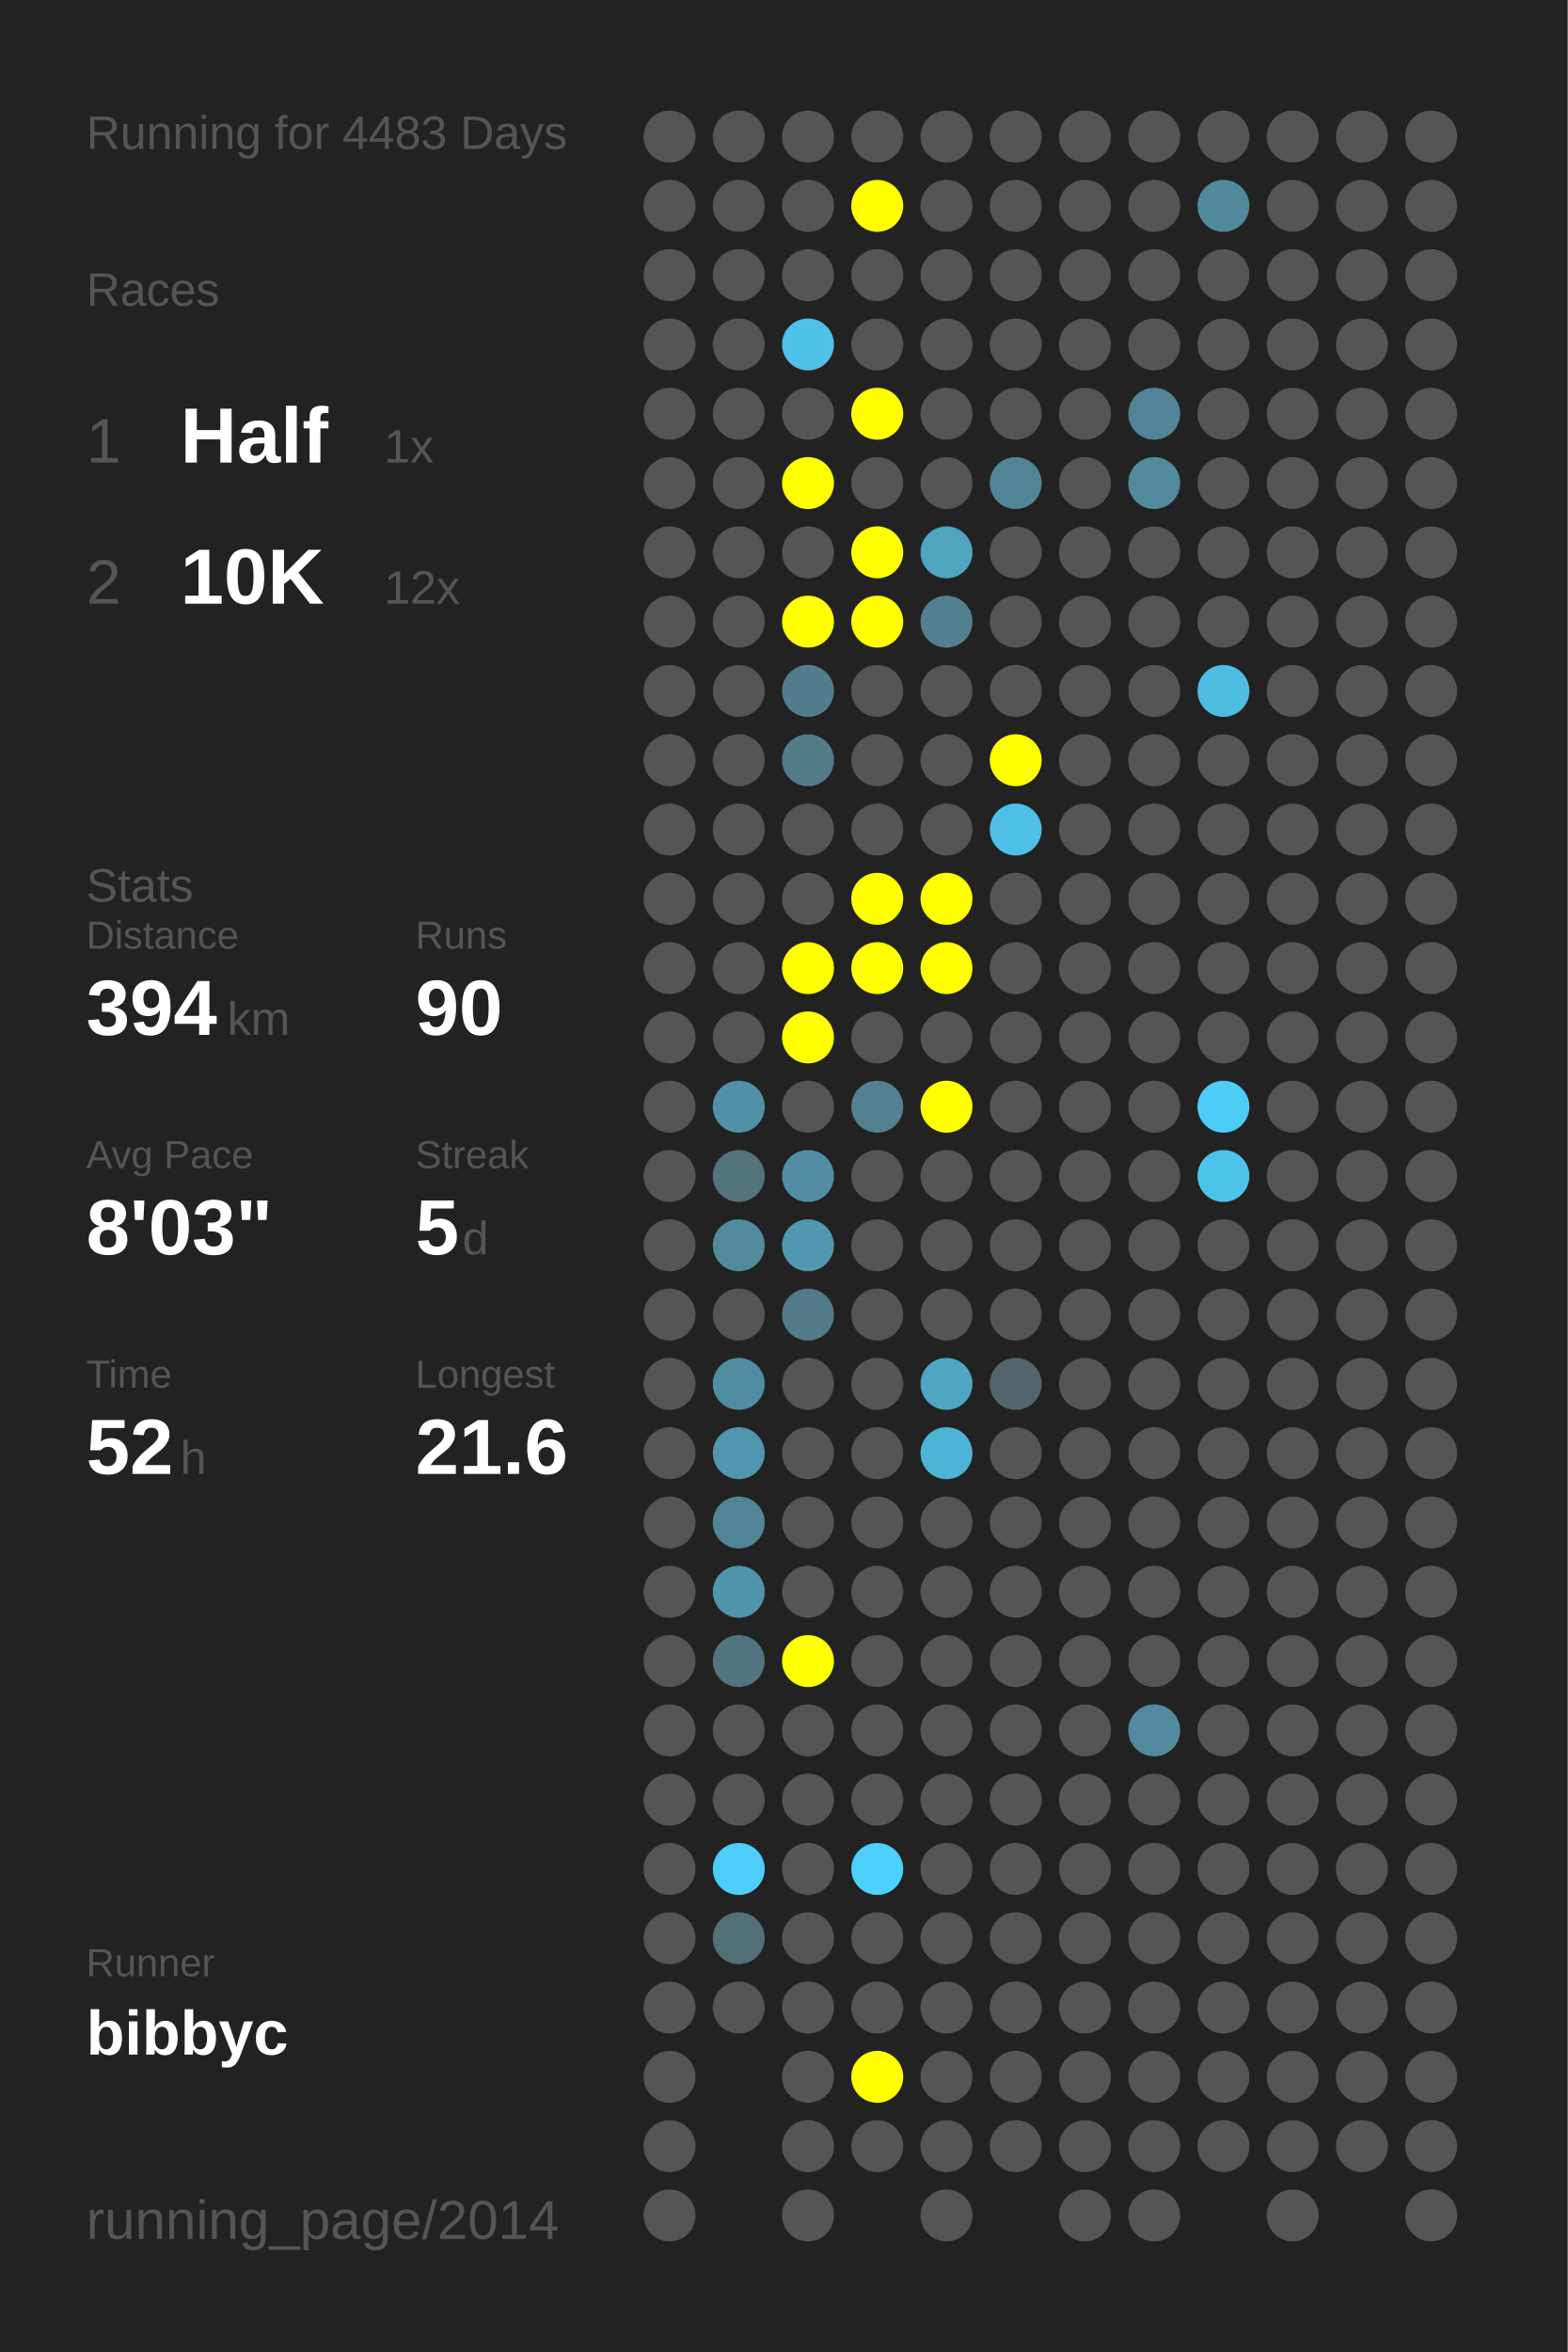
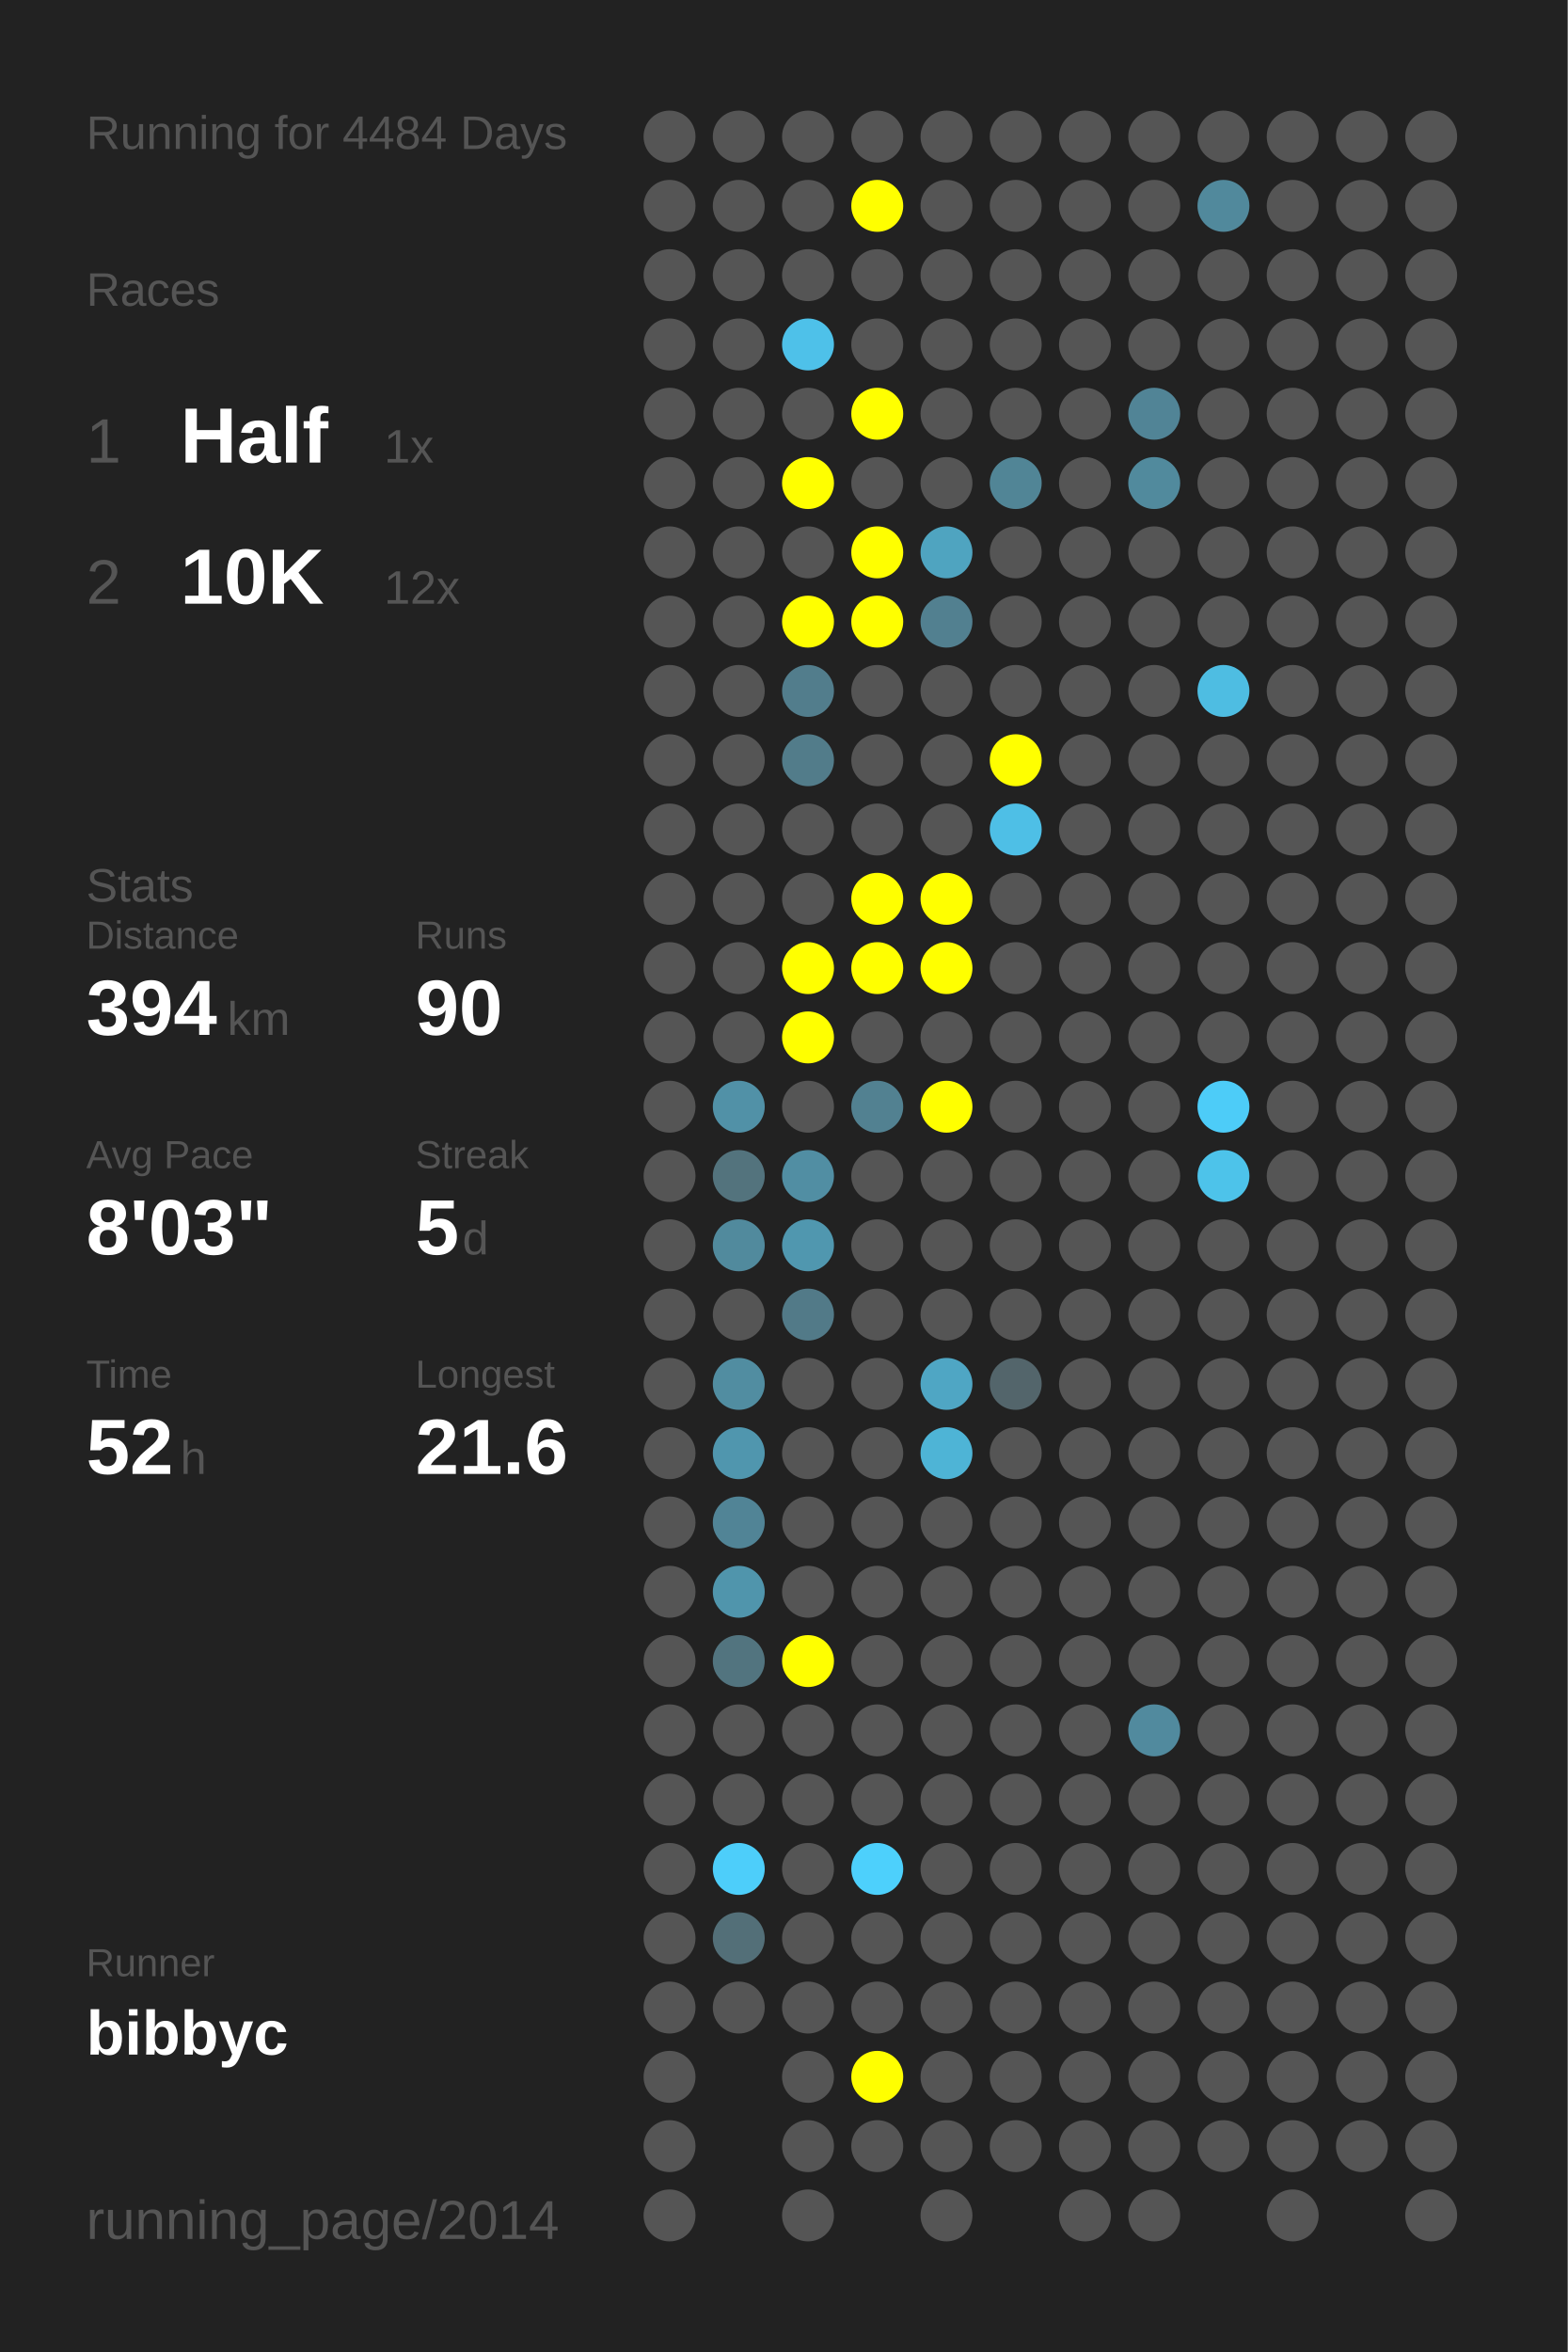
<svg xmlns="http://www.w3.org/2000/svg" baseProfile="full" height="300mm" version="1.1" viewBox="0,0,200,300" width="200mm">
  <defs />
  <rect fill="#222222" height="300" width="200" x="0" y="0" />
-   <text fill="#555555" style="font-size:6px; font-family:Arial;" x="11" y="19">Running for 4483 Days</text>
+   <text fill="#555555" style="font-size:6px; font-family:Arial;" x="11" y="19">Running for 4484 Days</text>
  <text fill="#555555" style="font-size:6px; font-family:Arial;" x="11" y="39">Races</text>
  <text fill="#555555" style="font-size:8px; font-family:Arial;" x="11" y="59">1</text>
  <text fill="#FFFFFF" style="font-size:10px; font-family:Arial; font-weight:bold;" x="23" y="59">Half</text>
  <text fill="#555555" style="font-size:6px; font-family:Arial;" x="49" y="59">1x</text>
  <text fill="#555555" style="font-size:8px; font-family:Arial;" x="11" y="77">2</text>
  <text fill="#FFFFFF" style="font-size:10px; font-family:Arial; font-weight:bold;" x="23" y="77">10K</text>
  <text fill="#555555" style="font-size:6px; font-family:Arial;" x="49" y="77">12x</text>
  <text fill="#555555" style="font-size:6px; font-family:Arial;" x="11" y="115">Stats</text>
  <text fill="#555555" style="font-size:5px; font-family:Arial;" x="11" y="121">Distance</text>
  <text fill="#FFFFFF" style="font-size:10px; font-family:Arial; font-weight:bold;" x="11" y="132">394</text>
  <text fill="#555555" style="font-size:6px; font-family:Arial;" x="29" y="132">km</text>
  <text fill="#555555" style="font-size:5px; font-family:Arial;" x="53" y="121">Runs</text>
  <text fill="#FFFFFF" style="font-size:10px; font-family:Arial; font-weight:bold;" x="53" y="132">90</text>
  <text fill="#555555" style="font-size:5px; font-family:Arial;" x="11" y="149">Avg Pace</text>
  <text fill="#FFFFFF" style="font-size:10px; font-family:Arial; font-weight:bold;" x="11" y="160">8'03"</text>
  <text fill="#555555" style="font-size:5px; font-family:Arial;" x="53" y="149">Streak</text>
  <text fill="#FFFFFF" style="font-size:10px; font-family:Arial; font-weight:bold;" x="53" y="160">5</text>
  <text fill="#555555" style="font-size:6px; font-family:Arial;" x="59" y="160">d</text>
  <text fill="#555555" style="font-size:5px; font-family:Arial;" x="11" y="177">Time</text>
  <text fill="#FFFFFF" style="font-size:10px; font-family:Arial; font-weight:bold;" x="11" y="188">52</text>
  <text fill="#555555" style="font-size:6px; font-family:Arial;" x="23" y="188">h</text>
  <text fill="#555555" style="font-size:5px; font-family:Arial;" x="53" y="177">Longest</text>
  <text fill="#FFFFFF" style="font-size:10px; font-family:Arial; font-weight:bold;" x="53" y="188">21.6</text>
  <text fill="#555555" style="font-size:5px; font-family:Arial;" x="11" y="252.065">Runner</text>
  <text fill="#FFFFFF" style="font-size:8px; font-family:Arial; font-weight:bold;" x="11" y="262.065">bibbyc</text>
  <text fill="#555555" style="font-size:7px; font-family:Arial;" x="11" y="285.581">running_page/2014</text>
  <circle cx="85.417" cy="17.419" fill="#555555" r="3.312" />
  <circle cx="85.417" cy="26.258" fill="#555555" r="3.312" />
  <circle cx="85.417" cy="35.097" fill="#555555" r="3.312" />
  <circle cx="85.417" cy="43.935" fill="#555555" r="3.312" />
  <circle cx="85.417" cy="52.774" fill="#555555" r="3.312" />
  <circle cx="85.417" cy="61.613" fill="#555555" r="3.312" />
  <circle cx="85.417" cy="70.452" fill="#555555" r="3.312" />
  <circle cx="85.417" cy="79.29" fill="#555555" r="3.312" />
  <circle cx="85.417" cy="88.129" fill="#555555" r="3.312" />
  <circle cx="85.417" cy="96.968" fill="#555555" r="3.312" />
  <circle cx="85.417" cy="105.806" fill="#555555" r="3.312" />
  <circle cx="85.417" cy="114.645" fill="#555555" r="3.312" />
  <circle cx="85.417" cy="123.484" fill="#555555" r="3.312" />
  <circle cx="85.417" cy="132.323" fill="#555555" r="3.312" />
  <circle cx="85.417" cy="141.161" fill="#555555" r="3.312" />
  <circle cx="85.417" cy="150" fill="#555555" r="3.312" />
  <circle cx="85.417" cy="158.839" fill="#555555" r="3.312" />
  <circle cx="85.417" cy="167.677" fill="#555555" r="3.312" />
  <circle cx="85.417" cy="176.516" fill="#555555" r="3.312" />
  <circle cx="85.417" cy="185.355" fill="#555555" r="3.312" />
  <circle cx="85.417" cy="194.194" fill="#555555" r="3.312" />
  <circle cx="85.417" cy="203.032" fill="#555555" r="3.312" />
  <circle cx="85.417" cy="211.871" fill="#555555" r="3.312" />
  <circle cx="85.417" cy="220.71" fill="#555555" r="3.312" />
  <circle cx="85.417" cy="229.548" fill="#555555" r="3.312" />
  <circle cx="85.417" cy="238.387" fill="#555555" r="3.312" />
  <circle cx="85.417" cy="247.226" fill="#555555" r="3.312" />
  <circle cx="85.417" cy="256.065" fill="#555555" r="3.312" />
  <circle cx="85.417" cy="264.903" fill="#555555" r="3.312" />
  <circle cx="85.417" cy="273.742" fill="#555555" r="3.312" />
  <circle cx="85.417" cy="282.581" fill="#555555" r="3.312" />
  <circle cx="94.25" cy="17.419" fill="#555555" r="3.312" />
  <circle cx="94.25" cy="26.258" fill="#555555" r="3.312" />
  <circle cx="94.25" cy="35.097" fill="#555555" r="3.312" />
  <circle cx="94.25" cy="43.935" fill="#555555" r="3.312" />
  <circle cx="94.25" cy="52.774" fill="#555555" r="3.312" />
  <circle cx="94.25" cy="61.613" fill="#555555" r="3.312" />
  <circle cx="94.25" cy="70.452" fill="#555555" r="3.312" />
  <circle cx="94.25" cy="79.29" fill="#555555" r="3.312" />
  <circle cx="94.25" cy="88.129" fill="#555555" r="3.312" />
  <circle cx="94.25" cy="96.968" fill="#555555" r="3.312" />
  <circle cx="94.25" cy="105.806" fill="#555555" r="3.312" />
  <circle cx="94.25" cy="114.645" fill="#555555" r="3.312" />
  <circle cx="94.25" cy="123.484" fill="#555555" r="3.312" />
  <circle cx="94.25" cy="132.323" fill="#555555" r="3.312" />
  <circle cx="94.25" cy="141.161" fill="#5191a7" r="3.312" />
  <circle cx="94.25" cy="150" fill="#53737d" r="3.312" />
  <circle cx="94.25" cy="158.839" fill="#518a9d" r="3.312" />
  <circle cx="94.25" cy="167.677" fill="#555555" r="3.312" />
  <circle cx="94.25" cy="176.516" fill="#518da1" r="3.312" />
  <circle cx="94.25" cy="185.355" fill="#5096ae" r="3.312" />
  <circle cx="94.25" cy="194.194" fill="#518496" r="3.312" />
  <circle cx="94.25" cy="203.032" fill="#5095ac" r="3.312" />
  <circle cx="94.25" cy="211.871" fill="#52747f" r="3.312" />
  <circle cx="94.25" cy="220.71" fill="#555555" r="3.312" />
  <circle cx="94.25" cy="229.548" fill="#555555" r="3.312" />
  <circle cx="94.25" cy="238.387" fill="#4dcefa" r="3.312" />
  <circle cx="94.25" cy="247.226" fill="#536f78" r="3.312" />
  <circle cx="94.25" cy="256.065" fill="#555555" r="3.312" />
  <circle cx="103.083" cy="17.419" fill="#555555" r="3.312" />
  <circle cx="103.083" cy="26.258" fill="#555555" r="3.312" />
  <circle cx="103.083" cy="35.097" fill="#555555" r="3.312" />
  <circle cx="103.083" cy="43.935" fill="#4ec1e9" r="3.312" />
  <circle cx="103.083" cy="52.774" fill="#555555" r="3.312" />
  <circle cx="103.083" cy="61.613" fill="#FFFF00" r="3.312" />
  <circle cx="103.083" cy="70.452" fill="#555555" r="3.312" />
  <circle cx="103.083" cy="79.29" fill="#FFFF00" r="3.312" />
  <circle cx="103.083" cy="88.129" fill="#527d8c" r="3.312" />
  <circle cx="103.083" cy="96.968" fill="#527c8a" r="3.312" />
  <circle cx="103.083" cy="105.806" fill="#555555" r="3.312" />
  <circle cx="103.083" cy="114.645" fill="#555555" r="3.312" />
  <circle cx="103.083" cy="123.484" fill="#FFFF00" r="3.312" />
  <circle cx="103.083" cy="132.323" fill="#FFFF00" r="3.312" />
  <circle cx="103.083" cy="141.161" fill="#555555" r="3.312" />
  <circle cx="103.083" cy="150" fill="#518ea3" r="3.312" />
  <circle cx="103.083" cy="158.839" fill="#5097af" r="3.312" />
  <circle cx="103.083" cy="167.677" fill="#527a88" r="3.312" />
  <circle cx="103.083" cy="176.516" fill="#555555" r="3.312" />
  <circle cx="103.083" cy="185.355" fill="#555555" r="3.312" />
  <circle cx="103.083" cy="194.194" fill="#555555" r="3.312" />
  <circle cx="103.083" cy="203.032" fill="#555555" r="3.312" />
  <circle cx="103.083" cy="211.871" fill="#FFFF00" r="3.312" />
  <circle cx="103.083" cy="220.71" fill="#555555" r="3.312" />
  <circle cx="103.083" cy="229.548" fill="#555555" r="3.312" />
  <circle cx="103.083" cy="238.387" fill="#555555" r="3.312" />
  <circle cx="103.083" cy="247.226" fill="#555555" r="3.312" />
  <circle cx="103.083" cy="256.065" fill="#555555" r="3.312" />
  <circle cx="103.083" cy="264.903" fill="#555555" r="3.312" />
  <circle cx="103.083" cy="273.742" fill="#555555" r="3.312" />
  <circle cx="103.083" cy="282.581" fill="#555555" r="3.312" />
  <circle cx="111.917" cy="17.419" fill="#555555" r="3.312" />
  <circle cx="111.917" cy="26.258" fill="#FFFF00" r="3.312" />
  <circle cx="111.917" cy="35.097" fill="#555555" r="3.312" />
  <circle cx="111.917" cy="43.935" fill="#555555" r="3.312" />
  <circle cx="111.917" cy="52.774" fill="#FFFF00" r="3.312" />
  <circle cx="111.917" cy="61.613" fill="#555555" r="3.312" />
  <circle cx="111.917" cy="70.452" fill="#FFFF00" r="3.312" />
  <circle cx="111.917" cy="79.29" fill="#FFFF00" r="3.312" />
  <circle cx="111.917" cy="88.129" fill="#555555" r="3.312" />
  <circle cx="111.917" cy="96.968" fill="#555555" r="3.312" />
  <circle cx="111.917" cy="105.806" fill="#555555" r="3.312" />
  <circle cx="111.917" cy="114.645" fill="#FFFF00" r="3.312" />
  <circle cx="111.917" cy="123.484" fill="#FFFF00" r="3.312" />
  <circle cx="111.917" cy="132.323" fill="#555555" r="3.312" />
  <circle cx="111.917" cy="141.161" fill="#528191" r="3.312" />
  <circle cx="111.917" cy="150" fill="#555555" r="3.312" />
  <circle cx="111.917" cy="158.839" fill="#555555" r="3.312" />
  <circle cx="111.917" cy="167.677" fill="#555555" r="3.312" />
  <circle cx="111.917" cy="176.516" fill="#555555" r="3.312" />
  <circle cx="111.917" cy="185.355" fill="#555555" r="3.312" />
  <circle cx="111.917" cy="194.194" fill="#555555" r="3.312" />
  <circle cx="111.917" cy="203.032" fill="#555555" r="3.312" />
  <circle cx="111.917" cy="211.871" fill="#555555" r="3.312" />
  <circle cx="111.917" cy="220.71" fill="#555555" r="3.312" />
  <circle cx="111.917" cy="229.548" fill="#555555" r="3.312" />
  <circle cx="111.917" cy="238.387" fill="#4dd0fc" r="3.312" />
  <circle cx="111.917" cy="247.226" fill="#555555" r="3.312" />
  <circle cx="111.917" cy="256.065" fill="#555555" r="3.312" />
  <circle cx="111.917" cy="264.903" fill="#FFFF00" r="3.312" />
  <circle cx="111.917" cy="273.742" fill="#555555" r="3.312" />
  <circle cx="120.75" cy="17.419" fill="#555555" r="3.312" />
  <circle cx="120.75" cy="26.258" fill="#555555" r="3.312" />
  <circle cx="120.75" cy="35.097" fill="#555555" r="3.312" />
  <circle cx="120.75" cy="43.935" fill="#555555" r="3.312" />
  <circle cx="120.75" cy="52.774" fill="#555555" r="3.312" />
  <circle cx="120.75" cy="61.613" fill="#555555" r="3.312" />
  <circle cx="120.75" cy="70.452" fill="#4fa4c0" r="3.312" />
  <circle cx="120.75" cy="79.29" fill="#528090" r="3.312" />
  <circle cx="120.75" cy="88.129" fill="#555555" r="3.312" />
  <circle cx="120.75" cy="96.968" fill="#555555" r="3.312" />
  <circle cx="120.75" cy="105.806" fill="#555555" r="3.312" />
  <circle cx="120.75" cy="114.645" fill="#FFFF00" r="3.312" />
  <circle cx="120.75" cy="123.484" fill="#FFFF00" r="3.312" />
  <circle cx="120.75" cy="132.323" fill="#555555" r="3.312" />
  <circle cx="120.75" cy="141.161" fill="#FFFF00" r="3.312" />
  <circle cx="120.75" cy="150" fill="#555555" r="3.312" />
  <circle cx="120.75" cy="158.839" fill="#555555" r="3.312" />
  <circle cx="120.75" cy="167.677" fill="#555555" r="3.312" />
  <circle cx="120.75" cy="176.516" fill="#4fa6c4" r="3.312" />
  <circle cx="120.75" cy="185.355" fill="#4eb4d6" r="3.312" />
  <circle cx="120.75" cy="194.194" fill="#555555" r="3.312" />
  <circle cx="120.75" cy="203.032" fill="#555555" r="3.312" />
  <circle cx="120.75" cy="211.871" fill="#555555" r="3.312" />
  <circle cx="120.75" cy="220.71" fill="#555555" r="3.312" />
  <circle cx="120.75" cy="229.548" fill="#555555" r="3.312" />
  <circle cx="120.75" cy="238.387" fill="#555555" r="3.312" />
  <circle cx="120.75" cy="247.226" fill="#555555" r="3.312" />
  <circle cx="120.75" cy="256.065" fill="#555555" r="3.312" />
  <circle cx="120.75" cy="264.903" fill="#555555" r="3.312" />
  <circle cx="120.75" cy="273.742" fill="#555555" r="3.312" />
  <circle cx="120.75" cy="282.581" fill="#555555" r="3.312" />
  <circle cx="129.583" cy="17.419" fill="#555555" r="3.312" />
  <circle cx="129.583" cy="26.258" fill="#555555" r="3.312" />
  <circle cx="129.583" cy="35.097" fill="#555555" r="3.312" />
  <circle cx="129.583" cy="43.935" fill="#555555" r="3.312" />
  <circle cx="129.583" cy="52.774" fill="#555555" r="3.312" />
  <circle cx="129.583" cy="61.613" fill="#518596" r="3.312" />
  <circle cx="129.583" cy="70.452" fill="#555555" r="3.312" />
  <circle cx="129.583" cy="79.29" fill="#555555" r="3.312" />
  <circle cx="129.583" cy="88.129" fill="#555555" r="3.312" />
  <circle cx="129.583" cy="96.968" fill="#FFFF00" r="3.312" />
  <circle cx="129.583" cy="105.806" fill="#4ebfe6" r="3.312" />
  <circle cx="129.583" cy="114.645" fill="#555555" r="3.312" />
  <circle cx="129.583" cy="123.484" fill="#555555" r="3.312" />
  <circle cx="129.583" cy="132.323" fill="#555555" r="3.312" />
  <circle cx="129.583" cy="141.161" fill="#555555" r="3.312" />
  <circle cx="129.583" cy="150" fill="#555555" r="3.312" />
  <circle cx="129.583" cy="158.839" fill="#555555" r="3.312" />
  <circle cx="129.583" cy="167.677" fill="#555555" r="3.312" />
  <circle cx="129.583" cy="176.516" fill="#53656b" r="3.312" />
  <circle cx="129.583" cy="185.355" fill="#555555" r="3.312" />
  <circle cx="129.583" cy="194.194" fill="#555555" r="3.312" />
  <circle cx="129.583" cy="203.032" fill="#555555" r="3.312" />
  <circle cx="129.583" cy="211.871" fill="#555555" r="3.312" />
  <circle cx="129.583" cy="220.71" fill="#555555" r="3.312" />
  <circle cx="129.583" cy="229.548" fill="#555555" r="3.312" />
  <circle cx="129.583" cy="238.387" fill="#555555" r="3.312" />
  <circle cx="129.583" cy="247.226" fill="#555555" r="3.312" />
  <circle cx="129.583" cy="256.065" fill="#555555" r="3.312" />
  <circle cx="129.583" cy="264.903" fill="#555555" r="3.312" />
  <circle cx="129.583" cy="273.742" fill="#555555" r="3.312" />
  <circle cx="138.417" cy="17.419" fill="#555555" r="3.312" />
  <circle cx="138.417" cy="26.258" fill="#555555" r="3.312" />
  <circle cx="138.417" cy="35.097" fill="#555555" r="3.312" />
  <circle cx="138.417" cy="43.935" fill="#555555" r="3.312" />
  <circle cx="138.417" cy="52.774" fill="#555555" r="3.312" />
  <circle cx="138.417" cy="61.613" fill="#555555" r="3.312" />
  <circle cx="138.417" cy="70.452" fill="#555555" r="3.312" />
  <circle cx="138.417" cy="79.29" fill="#555555" r="3.312" />
  <circle cx="138.417" cy="88.129" fill="#555555" r="3.312" />
  <circle cx="138.417" cy="96.968" fill="#555555" r="3.312" />
  <circle cx="138.417" cy="105.806" fill="#555555" r="3.312" />
  <circle cx="138.417" cy="114.645" fill="#555555" r="3.312" />
  <circle cx="138.417" cy="123.484" fill="#555555" r="3.312" />
  <circle cx="138.417" cy="132.323" fill="#555555" r="3.312" />
  <circle cx="138.417" cy="141.161" fill="#555555" r="3.312" />
  <circle cx="138.417" cy="150" fill="#555555" r="3.312" />
  <circle cx="138.417" cy="158.839" fill="#555555" r="3.312" />
  <circle cx="138.417" cy="167.677" fill="#555555" r="3.312" />
  <circle cx="138.417" cy="176.516" fill="#555555" r="3.312" />
  <circle cx="138.417" cy="185.355" fill="#555555" r="3.312" />
  <circle cx="138.417" cy="194.194" fill="#555555" r="3.312" />
  <circle cx="138.417" cy="203.032" fill="#555555" r="3.312" />
  <circle cx="138.417" cy="211.871" fill="#555555" r="3.312" />
  <circle cx="138.417" cy="220.71" fill="#555555" r="3.312" />
  <circle cx="138.417" cy="229.548" fill="#555555" r="3.312" />
  <circle cx="138.417" cy="238.387" fill="#555555" r="3.312" />
  <circle cx="138.417" cy="247.226" fill="#555555" r="3.312" />
  <circle cx="138.417" cy="256.065" fill="#555555" r="3.312" />
  <circle cx="138.417" cy="264.903" fill="#555555" r="3.312" />
  <circle cx="138.417" cy="273.742" fill="#555555" r="3.312" />
  <circle cx="138.417" cy="282.581" fill="#555555" r="3.312" />
  <circle cx="147.25" cy="17.419" fill="#555555" r="3.312" />
  <circle cx="147.25" cy="26.258" fill="#555555" r="3.312" />
  <circle cx="147.25" cy="35.097" fill="#555555" r="3.312" />
  <circle cx="147.25" cy="43.935" fill="#555555" r="3.312" />
  <circle cx="147.25" cy="52.774" fill="#518496" r="3.312" />
  <circle cx="147.25" cy="61.613" fill="#518a9d" r="3.312" />
  <circle cx="147.25" cy="70.452" fill="#555555" r="3.312" />
  <circle cx="147.25" cy="79.29" fill="#555555" r="3.312" />
  <circle cx="147.25" cy="88.129" fill="#555555" r="3.312" />
  <circle cx="147.25" cy="96.968" fill="#555555" r="3.312" />
  <circle cx="147.25" cy="105.806" fill="#555555" r="3.312" />
  <circle cx="147.25" cy="114.645" fill="#555555" r="3.312" />
  <circle cx="147.25" cy="123.484" fill="#555555" r="3.312" />
  <circle cx="147.25" cy="132.323" fill="#555555" r="3.312" />
  <circle cx="147.25" cy="141.161" fill="#555555" r="3.312" />
  <circle cx="147.25" cy="150" fill="#555555" r="3.312" />
  <circle cx="147.25" cy="158.839" fill="#555555" r="3.312" />
  <circle cx="147.25" cy="167.677" fill="#555555" r="3.312" />
  <circle cx="147.25" cy="176.516" fill="#555555" r="3.312" />
  <circle cx="147.25" cy="185.355" fill="#555555" r="3.312" />
  <circle cx="147.25" cy="194.194" fill="#555555" r="3.312" />
  <circle cx="147.25" cy="203.032" fill="#555555" r="3.312" />
  <circle cx="147.25" cy="211.871" fill="#555555" r="3.312" />
  <circle cx="147.25" cy="220.71" fill="#518a9e" r="3.312" />
  <circle cx="147.25" cy="229.548" fill="#555555" r="3.312" />
  <circle cx="147.25" cy="238.387" fill="#555555" r="3.312" />
  <circle cx="147.25" cy="247.226" fill="#555555" r="3.312" />
  <circle cx="147.25" cy="256.065" fill="#555555" r="3.312" />
  <circle cx="147.25" cy="264.903" fill="#555555" r="3.312" />
  <circle cx="147.25" cy="273.742" fill="#555555" r="3.312" />
  <circle cx="147.25" cy="282.581" fill="#555555" r="3.312" />
  <circle cx="156.083" cy="17.419" fill="#555555" r="3.312" />
  <circle cx="156.083" cy="26.258" fill="#51899c" r="3.312" />
  <circle cx="156.083" cy="35.097" fill="#555555" r="3.312" />
  <circle cx="156.083" cy="43.935" fill="#555555" r="3.312" />
  <circle cx="156.083" cy="52.774" fill="#555555" r="3.312" />
  <circle cx="156.083" cy="61.613" fill="#555555" r="3.312" />
  <circle cx="156.083" cy="70.452" fill="#555555" r="3.312" />
  <circle cx="156.083" cy="79.29" fill="#555555" r="3.312" />
  <circle cx="156.083" cy="88.129" fill="#4ebde2" r="3.312" />
  <circle cx="156.083" cy="96.968" fill="#555555" r="3.312" />
  <circle cx="156.083" cy="105.806" fill="#555555" r="3.312" />
  <circle cx="156.083" cy="114.645" fill="#555555" r="3.312" />
  <circle cx="156.083" cy="123.484" fill="#555555" r="3.312" />
  <circle cx="156.083" cy="132.323" fill="#555555" r="3.312" />
  <circle cx="156.083" cy="141.161" fill="#4dccf8" r="3.312" />
  <circle cx="156.083" cy="150" fill="#4dc3ea" r="3.312" />
  <circle cx="156.083" cy="158.839" fill="#555555" r="3.312" />
  <circle cx="156.083" cy="167.677" fill="#555555" r="3.312" />
  <circle cx="156.083" cy="176.516" fill="#555555" r="3.312" />
  <circle cx="156.083" cy="185.355" fill="#555555" r="3.312" />
  <circle cx="156.083" cy="194.194" fill="#555555" r="3.312" />
  <circle cx="156.083" cy="203.032" fill="#555555" r="3.312" />
  <circle cx="156.083" cy="211.871" fill="#555555" r="3.312" />
  <circle cx="156.083" cy="220.71" fill="#555555" r="3.312" />
  <circle cx="156.083" cy="229.548" fill="#555555" r="3.312" />
  <circle cx="156.083" cy="238.387" fill="#555555" r="3.312" />
  <circle cx="156.083" cy="247.226" fill="#555555" r="3.312" />
  <circle cx="156.083" cy="256.065" fill="#555555" r="3.312" />
  <circle cx="156.083" cy="264.903" fill="#555555" r="3.312" />
  <circle cx="156.083" cy="273.742" fill="#555555" r="3.312" />
  <circle cx="164.917" cy="17.419" fill="#555555" r="3.312" />
  <circle cx="164.917" cy="26.258" fill="#555555" r="3.312" />
  <circle cx="164.917" cy="35.097" fill="#555555" r="3.312" />
  <circle cx="164.917" cy="43.935" fill="#555555" r="3.312" />
  <circle cx="164.917" cy="52.774" fill="#555555" r="3.312" />
  <circle cx="164.917" cy="61.613" fill="#555555" r="3.312" />
  <circle cx="164.917" cy="70.452" fill="#555555" r="3.312" />
  <circle cx="164.917" cy="79.29" fill="#555555" r="3.312" />
  <circle cx="164.917" cy="88.129" fill="#555555" r="3.312" />
  <circle cx="164.917" cy="96.968" fill="#555555" r="3.312" />
  <circle cx="164.917" cy="105.806" fill="#555555" r="3.312" />
  <circle cx="164.917" cy="114.645" fill="#555555" r="3.312" />
  <circle cx="164.917" cy="123.484" fill="#555555" r="3.312" />
  <circle cx="164.917" cy="132.323" fill="#555555" r="3.312" />
  <circle cx="164.917" cy="141.161" fill="#555555" r="3.312" />
  <circle cx="164.917" cy="150" fill="#555555" r="3.312" />
  <circle cx="164.917" cy="158.839" fill="#555555" r="3.312" />
  <circle cx="164.917" cy="167.677" fill="#555555" r="3.312" />
  <circle cx="164.917" cy="176.516" fill="#555555" r="3.312" />
  <circle cx="164.917" cy="185.355" fill="#555555" r="3.312" />
  <circle cx="164.917" cy="194.194" fill="#555555" r="3.312" />
  <circle cx="164.917" cy="203.032" fill="#555555" r="3.312" />
  <circle cx="164.917" cy="211.871" fill="#555555" r="3.312" />
  <circle cx="164.917" cy="220.71" fill="#555555" r="3.312" />
  <circle cx="164.917" cy="229.548" fill="#555555" r="3.312" />
  <circle cx="164.917" cy="238.387" fill="#555555" r="3.312" />
  <circle cx="164.917" cy="247.226" fill="#555555" r="3.312" />
  <circle cx="164.917" cy="256.065" fill="#555555" r="3.312" />
  <circle cx="164.917" cy="264.903" fill="#555555" r="3.312" />
  <circle cx="164.917" cy="273.742" fill="#555555" r="3.312" />
  <circle cx="164.917" cy="282.581" fill="#555555" r="3.312" />
  <circle cx="173.75" cy="17.419" fill="#555555" r="3.312" />
  <circle cx="173.75" cy="26.258" fill="#555555" r="3.312" />
  <circle cx="173.75" cy="35.097" fill="#555555" r="3.312" />
  <circle cx="173.75" cy="43.935" fill="#555555" r="3.312" />
  <circle cx="173.75" cy="52.774" fill="#555555" r="3.312" />
  <circle cx="173.75" cy="61.613" fill="#555555" r="3.312" />
  <circle cx="173.75" cy="70.452" fill="#555555" r="3.312" />
  <circle cx="173.75" cy="79.29" fill="#555555" r="3.312" />
  <circle cx="173.75" cy="88.129" fill="#555555" r="3.312" />
  <circle cx="173.75" cy="96.968" fill="#555555" r="3.312" />
  <circle cx="173.75" cy="105.806" fill="#555555" r="3.312" />
  <circle cx="173.75" cy="114.645" fill="#555555" r="3.312" />
  <circle cx="173.75" cy="123.484" fill="#555555" r="3.312" />
  <circle cx="173.75" cy="132.323" fill="#555555" r="3.312" />
  <circle cx="173.75" cy="141.161" fill="#555555" r="3.312" />
  <circle cx="173.75" cy="150" fill="#555555" r="3.312" />
  <circle cx="173.75" cy="158.839" fill="#555555" r="3.312" />
  <circle cx="173.75" cy="167.677" fill="#555555" r="3.312" />
  <circle cx="173.75" cy="176.516" fill="#555555" r="3.312" />
  <circle cx="173.75" cy="185.355" fill="#555555" r="3.312" />
  <circle cx="173.75" cy="194.194" fill="#555555" r="3.312" />
  <circle cx="173.75" cy="203.032" fill="#555555" r="3.312" />
  <circle cx="173.75" cy="211.871" fill="#555555" r="3.312" />
  <circle cx="173.75" cy="220.71" fill="#555555" r="3.312" />
  <circle cx="173.75" cy="229.548" fill="#555555" r="3.312" />
  <circle cx="173.75" cy="238.387" fill="#555555" r="3.312" />
  <circle cx="173.75" cy="247.226" fill="#555555" r="3.312" />
  <circle cx="173.75" cy="256.065" fill="#555555" r="3.312" />
  <circle cx="173.75" cy="264.903" fill="#555555" r="3.312" />
  <circle cx="173.75" cy="273.742" fill="#555555" r="3.312" />
  <circle cx="182.583" cy="17.419" fill="#555555" r="3.312" />
  <circle cx="182.583" cy="26.258" fill="#555555" r="3.312" />
  <circle cx="182.583" cy="35.097" fill="#555555" r="3.312" />
  <circle cx="182.583" cy="43.935" fill="#555555" r="3.312" />
  <circle cx="182.583" cy="52.774" fill="#555555" r="3.312" />
  <circle cx="182.583" cy="61.613" fill="#555555" r="3.312" />
  <circle cx="182.583" cy="70.452" fill="#555555" r="3.312" />
  <circle cx="182.583" cy="79.29" fill="#555555" r="3.312" />
  <circle cx="182.583" cy="88.129" fill="#555555" r="3.312" />
  <circle cx="182.583" cy="96.968" fill="#555555" r="3.312" />
  <circle cx="182.583" cy="105.806" fill="#555555" r="3.312" />
  <circle cx="182.583" cy="114.645" fill="#555555" r="3.312" />
  <circle cx="182.583" cy="123.484" fill="#555555" r="3.312" />
  <circle cx="182.583" cy="132.323" fill="#555555" r="3.312" />
  <circle cx="182.583" cy="141.161" fill="#555555" r="3.312" />
  <circle cx="182.583" cy="150" fill="#555555" r="3.312" />
  <circle cx="182.583" cy="158.839" fill="#555555" r="3.312" />
  <circle cx="182.583" cy="167.677" fill="#555555" r="3.312" />
  <circle cx="182.583" cy="176.516" fill="#555555" r="3.312" />
  <circle cx="182.583" cy="185.355" fill="#555555" r="3.312" />
  <circle cx="182.583" cy="194.194" fill="#555555" r="3.312" />
  <circle cx="182.583" cy="203.032" fill="#555555" r="3.312" />
  <circle cx="182.583" cy="211.871" fill="#555555" r="3.312" />
  <circle cx="182.583" cy="220.71" fill="#555555" r="3.312" />
  <circle cx="182.583" cy="229.548" fill="#555555" r="3.312" />
  <circle cx="182.583" cy="238.387" fill="#555555" r="3.312" />
  <circle cx="182.583" cy="247.226" fill="#555555" r="3.312" />
  <circle cx="182.583" cy="256.065" fill="#555555" r="3.312" />
  <circle cx="182.583" cy="264.903" fill="#555555" r="3.312" />
  <circle cx="182.583" cy="273.742" fill="#555555" r="3.312" />
  <circle cx="182.583" cy="282.581" fill="#555555" r="3.312" />
</svg>
